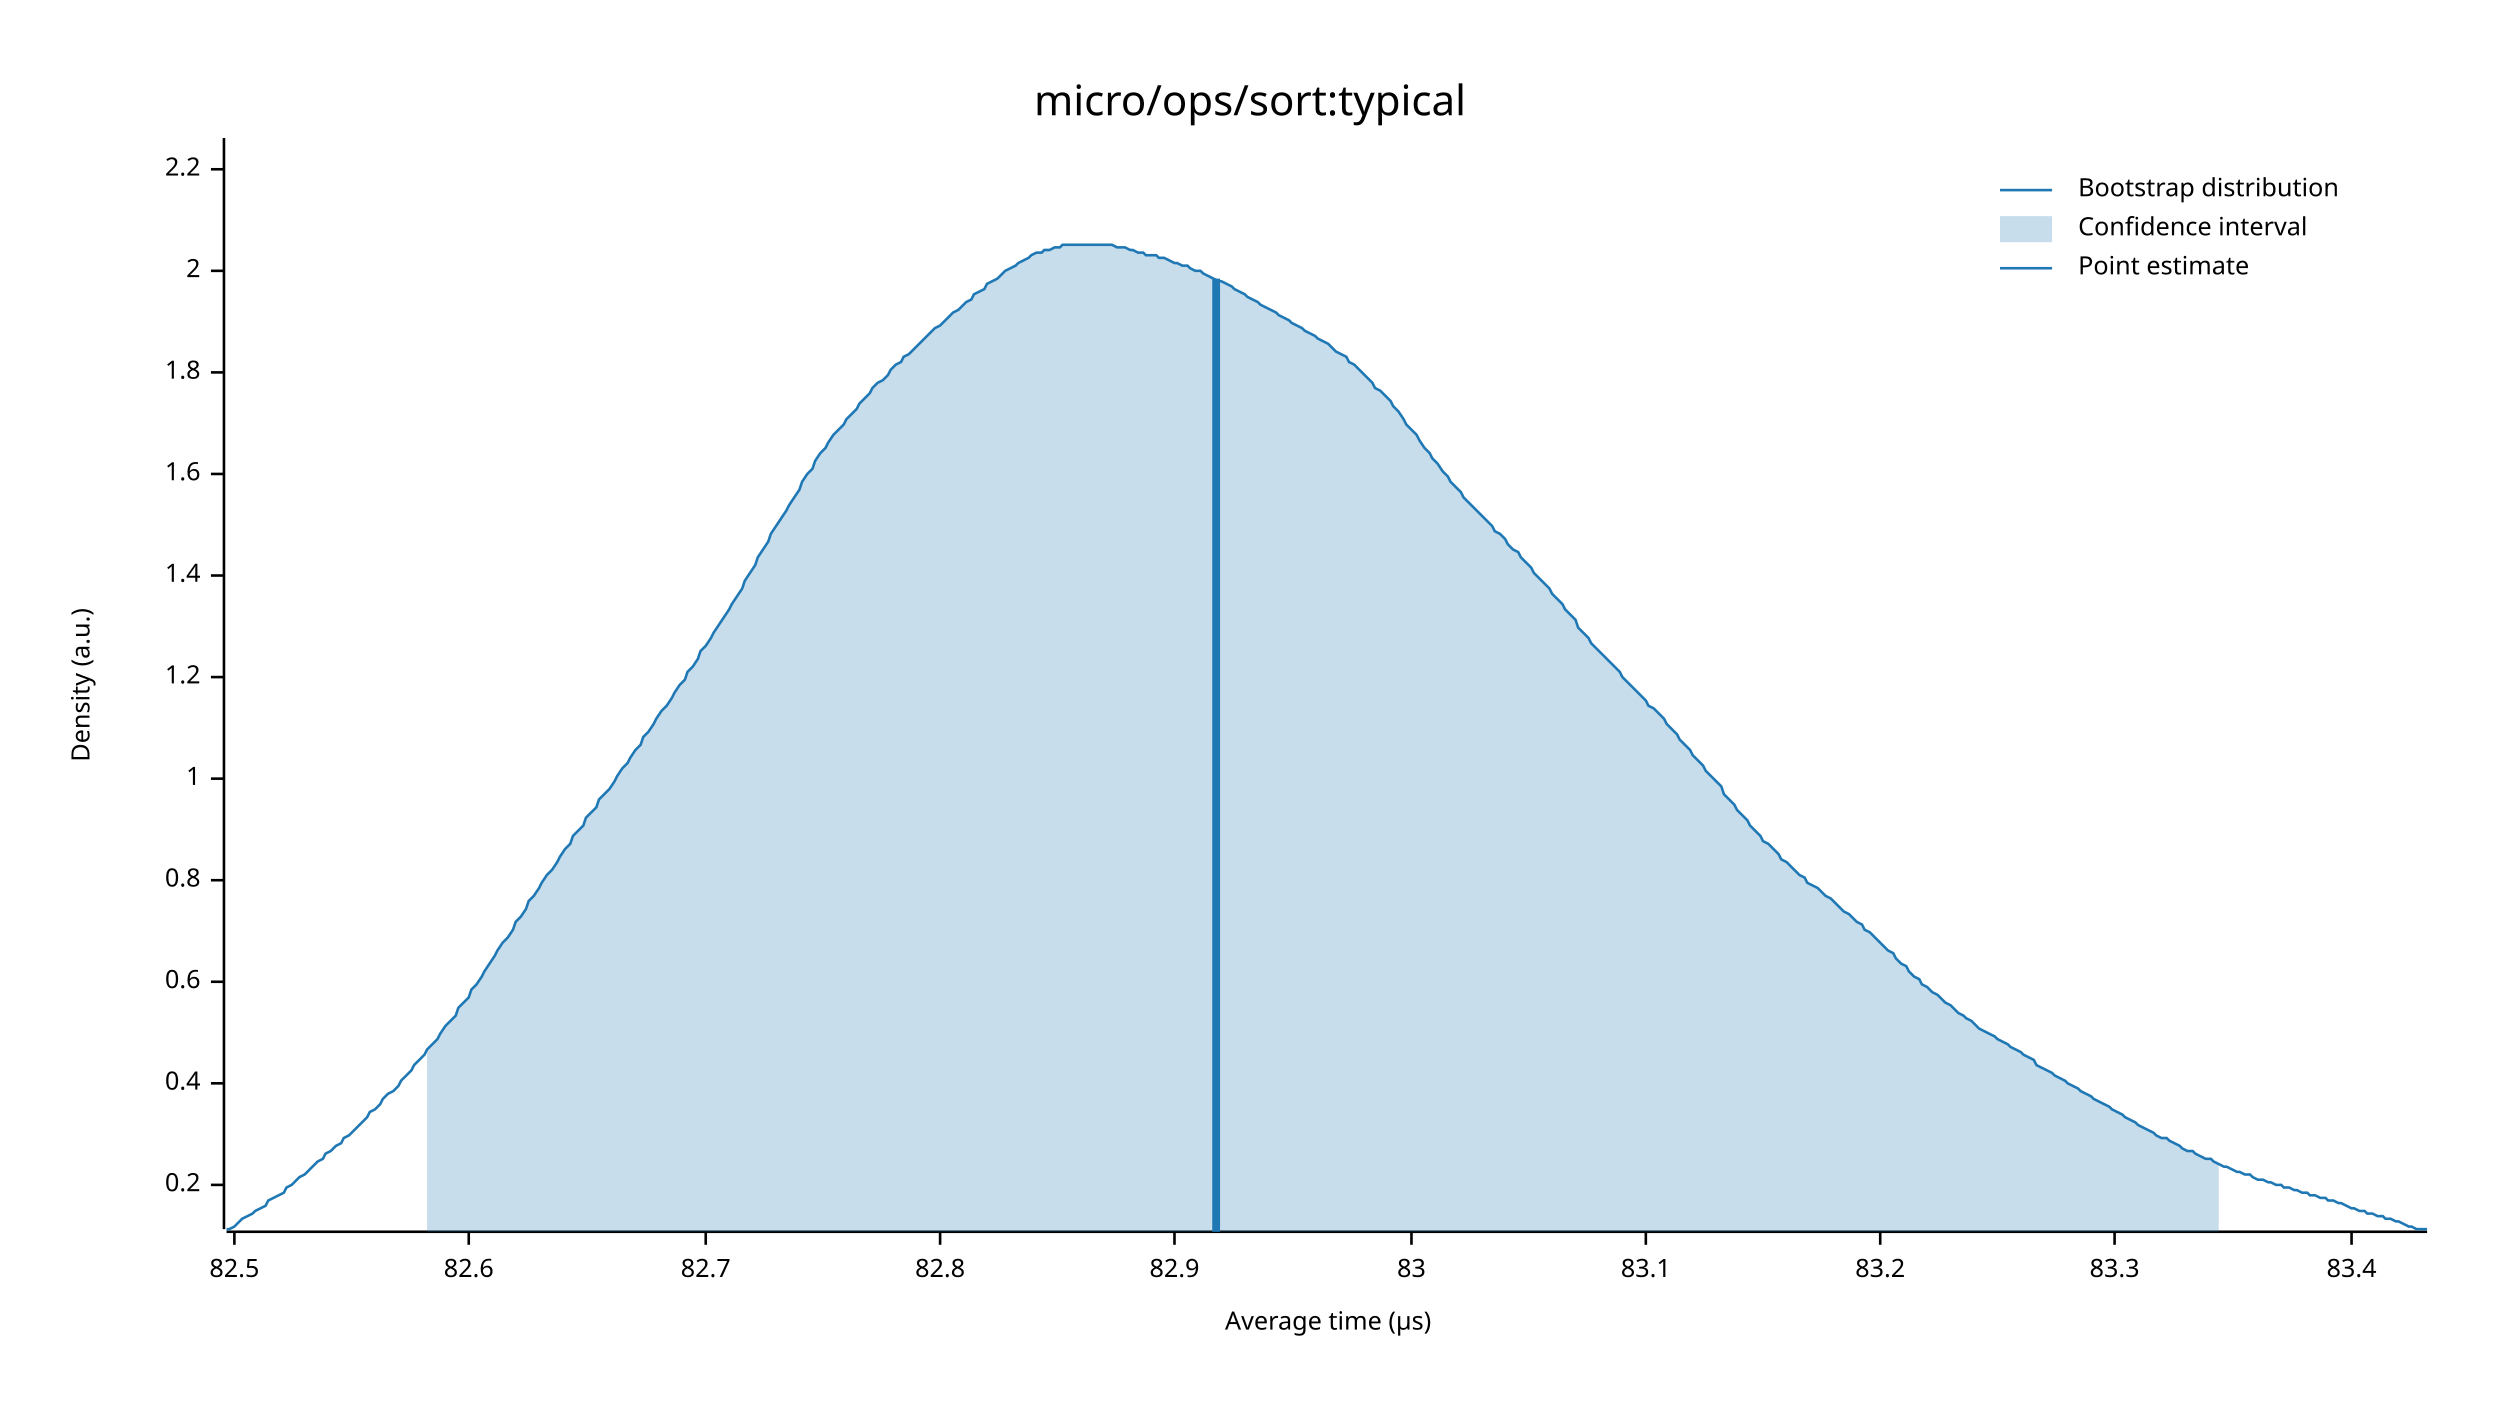
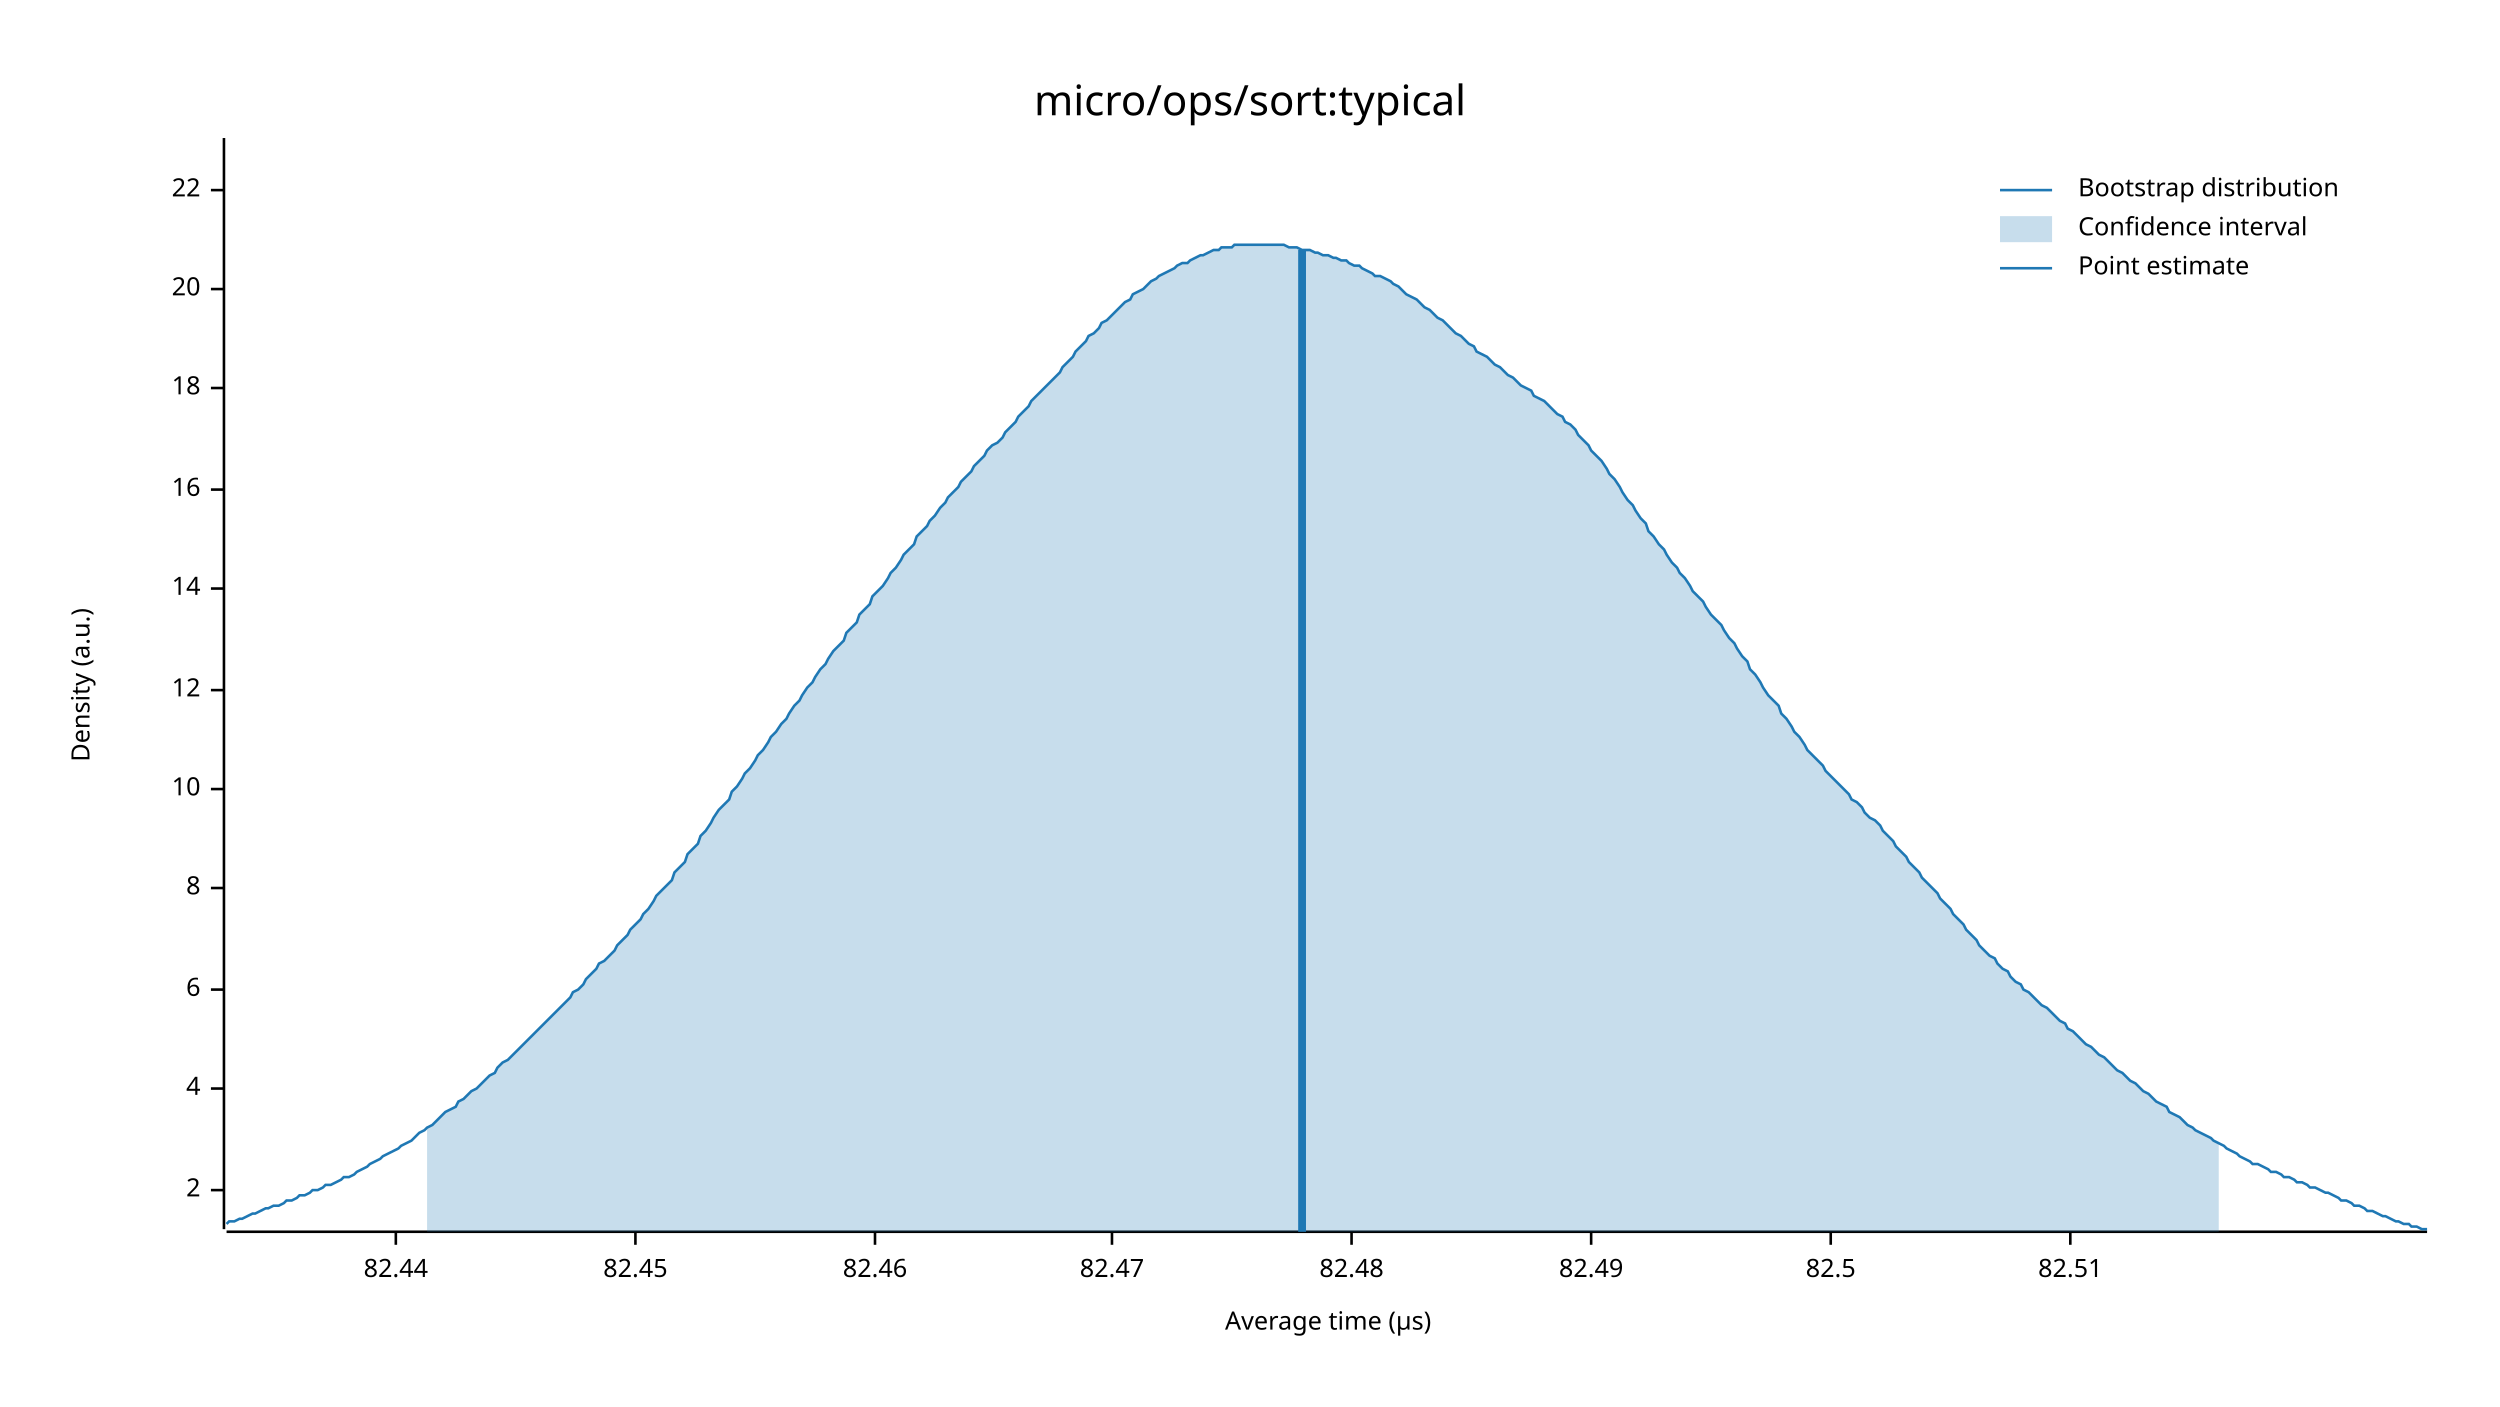
<svg xmlns="http://www.w3.org/2000/svg" width="960" height="540" viewBox="0 0 960 540">
  <text x="480" y="32" dy="0.76em" text-anchor="middle" font-family="sans-serif" font-size="16.129" opacity="1" fill="#000000">
micro/ops/sort:typical
</text>
  <text x="27" y="263" dy="0.76em" text-anchor="middle" font-family="sans-serif" font-size="9.677" opacity="1" fill="#000000" transform="rotate(270, 27, 263)">
Density (a.u.)
</text>
  <text x="510" y="513" dy="-0.5ex" text-anchor="middle" font-family="sans-serif" font-size="9.677" opacity="1" fill="#000000">
Average time (µs)
</text>
  <polyline fill="none" opacity="1" stroke="#000000" stroke-width="1" points="86,53 86,472 " />
-   <text x="77" y="455" dy="0.5ex" text-anchor="end" font-family="sans-serif" font-size="9.677" opacity="1" fill="#000000">
- 0.2
- </text>
-   <polyline fill="none" opacity="1" stroke="#000000" stroke-width="1" points="81,455 86,455 " />
-   <text x="77" y="416" dy="0.5ex" text-anchor="end" font-family="sans-serif" font-size="9.677" opacity="1" fill="#000000">
- 0.4
- </text>
-   <polyline fill="none" opacity="1" stroke="#000000" stroke-width="1" points="81,416 86,416 " />
-   <text x="77" y="377" dy="0.5ex" text-anchor="end" font-family="sans-serif" font-size="9.677" opacity="1" fill="#000000">
- 0.6
- </text>
-   <polyline fill="none" opacity="1" stroke="#000000" stroke-width="1" points="81,377 86,377 " />
-   <text x="77" y="338" dy="0.5ex" text-anchor="end" font-family="sans-serif" font-size="9.677" opacity="1" fill="#000000">
- 0.8
- </text>
-   <polyline fill="none" opacity="1" stroke="#000000" stroke-width="1" points="81,338 86,338 " />
-   <text x="77" y="299" dy="0.5ex" text-anchor="end" font-family="sans-serif" font-size="9.677" opacity="1" fill="#000000">
- 1
- </text>
-   <polyline fill="none" opacity="1" stroke="#000000" stroke-width="1" points="81,299 86,299 " />
-   <text x="77" y="260" dy="0.5ex" text-anchor="end" font-family="sans-serif" font-size="9.677" opacity="1" fill="#000000">
- 1.2
- </text>
-   <polyline fill="none" opacity="1" stroke="#000000" stroke-width="1" points="81,260 86,260 " />
-   <text x="77" y="221" dy="0.5ex" text-anchor="end" font-family="sans-serif" font-size="9.677" opacity="1" fill="#000000">
- 1.4
- </text>
-   <polyline fill="none" opacity="1" stroke="#000000" stroke-width="1" points="81,221 86,221 " />
-   <text x="77" y="182" dy="0.5ex" text-anchor="end" font-family="sans-serif" font-size="9.677" opacity="1" fill="#000000">
- 1.6
- </text>
-   <polyline fill="none" opacity="1" stroke="#000000" stroke-width="1" points="81,182 86,182 " />
-   <text x="77" y="143" dy="0.5ex" text-anchor="end" font-family="sans-serif" font-size="9.677" opacity="1" fill="#000000">
- 1.8
- </text>
-   <polyline fill="none" opacity="1" stroke="#000000" stroke-width="1" points="81,143 86,143 " />
-   <text x="77" y="104" dy="0.5ex" text-anchor="end" font-family="sans-serif" font-size="9.677" opacity="1" fill="#000000">
+   <text x="77" y="457" dy="0.5ex" text-anchor="end" font-family="sans-serif" font-size="9.677" opacity="1" fill="#000000">
2
</text>
-   <polyline fill="none" opacity="1" stroke="#000000" stroke-width="1" points="81,104 86,104 " />
-   <text x="77" y="65" dy="0.5ex" text-anchor="end" font-family="sans-serif" font-size="9.677" opacity="1" fill="#000000">
- 2.2
+   <polyline fill="none" opacity="1" stroke="#000000" stroke-width="1" points="81,457 86,457 " />
+   <text x="77" y="418" dy="0.5ex" text-anchor="end" font-family="sans-serif" font-size="9.677" opacity="1" fill="#000000">
+ 4
</text>
-   <polyline fill="none" opacity="1" stroke="#000000" stroke-width="1" points="81,65 86,65 " />
+   <polyline fill="none" opacity="1" stroke="#000000" stroke-width="1" points="81,418 86,418 " />
+   <text x="77" y="380" dy="0.5ex" text-anchor="end" font-family="sans-serif" font-size="9.677" opacity="1" fill="#000000">
+ 6
+ </text>
+   <polyline fill="none" opacity="1" stroke="#000000" stroke-width="1" points="81,380 86,380 " />
+   <text x="77" y="341" dy="0.5ex" text-anchor="end" font-family="sans-serif" font-size="9.677" opacity="1" fill="#000000">
+ 8
+ </text>
+   <polyline fill="none" opacity="1" stroke="#000000" stroke-width="1" points="81,341 86,341 " />
+   <text x="77" y="303" dy="0.5ex" text-anchor="end" font-family="sans-serif" font-size="9.677" opacity="1" fill="#000000">
+ 10
+ </text>
+   <polyline fill="none" opacity="1" stroke="#000000" stroke-width="1" points="81,303 86,303 " />
+   <text x="77" y="265" dy="0.5ex" text-anchor="end" font-family="sans-serif" font-size="9.677" opacity="1" fill="#000000">
+ 12
+ </text>
+   <polyline fill="none" opacity="1" stroke="#000000" stroke-width="1" points="81,265 86,265 " />
+   <text x="77" y="226" dy="0.5ex" text-anchor="end" font-family="sans-serif" font-size="9.677" opacity="1" fill="#000000">
+ 14
+ </text>
+   <polyline fill="none" opacity="1" stroke="#000000" stroke-width="1" points="81,226 86,226 " />
+   <text x="77" y="188" dy="0.5ex" text-anchor="end" font-family="sans-serif" font-size="9.677" opacity="1" fill="#000000">
+ 16
+ </text>
+   <polyline fill="none" opacity="1" stroke="#000000" stroke-width="1" points="81,188 86,188 " />
+   <text x="77" y="149" dy="0.5ex" text-anchor="end" font-family="sans-serif" font-size="9.677" opacity="1" fill="#000000">
+ 18
+ </text>
+   <polyline fill="none" opacity="1" stroke="#000000" stroke-width="1" points="81,149 86,149 " />
+   <text x="77" y="111" dy="0.5ex" text-anchor="end" font-family="sans-serif" font-size="9.677" opacity="1" fill="#000000">
+ 20
+ </text>
+   <polyline fill="none" opacity="1" stroke="#000000" stroke-width="1" points="81,111 86,111 " />
+   <text x="77" y="73" dy="0.5ex" text-anchor="end" font-family="sans-serif" font-size="9.677" opacity="1" fill="#000000">
+ 22
+ </text>
+   <polyline fill="none" opacity="1" stroke="#000000" stroke-width="1" points="81,73 86,73 " />
  <polyline fill="none" opacity="1" stroke="#000000" stroke-width="1" points="87,473 932,473 " />
-   <text x="90" y="483" dy="0.76em" text-anchor="middle" font-family="sans-serif" font-size="9.677" opacity="1" fill="#000000">
+   <text x="152" y="483" dy="0.76em" text-anchor="middle" font-family="sans-serif" font-size="9.677" opacity="1" fill="#000000">
+ 82.44
+ </text>
+   <polyline fill="none" opacity="1" stroke="#000000" stroke-width="1" points="152,473 152,478 " />
+   <text x="244" y="483" dy="0.76em" text-anchor="middle" font-family="sans-serif" font-size="9.677" opacity="1" fill="#000000">
+ 82.45
+ </text>
+   <polyline fill="none" opacity="1" stroke="#000000" stroke-width="1" points="244,473 244,478 " />
+   <text x="336" y="483" dy="0.76em" text-anchor="middle" font-family="sans-serif" font-size="9.677" opacity="1" fill="#000000">
+ 82.46
+ </text>
+   <polyline fill="none" opacity="1" stroke="#000000" stroke-width="1" points="336,473 336,478 " />
+   <text x="427" y="483" dy="0.76em" text-anchor="middle" font-family="sans-serif" font-size="9.677" opacity="1" fill="#000000">
+ 82.47
+ </text>
+   <polyline fill="none" opacity="1" stroke="#000000" stroke-width="1" points="427,473 427,478 " />
+   <text x="519" y="483" dy="0.76em" text-anchor="middle" font-family="sans-serif" font-size="9.677" opacity="1" fill="#000000">
+ 82.48
+ </text>
+   <polyline fill="none" opacity="1" stroke="#000000" stroke-width="1" points="519,473 519,478 " />
+   <text x="611" y="483" dy="0.76em" text-anchor="middle" font-family="sans-serif" font-size="9.677" opacity="1" fill="#000000">
+ 82.49
+ </text>
+   <polyline fill="none" opacity="1" stroke="#000000" stroke-width="1" points="611,473 611,478 " />
+   <text x="703" y="483" dy="0.76em" text-anchor="middle" font-family="sans-serif" font-size="9.677" opacity="1" fill="#000000">
82.5
</text>
-   <polyline fill="none" opacity="1" stroke="#000000" stroke-width="1" points="90,473 90,478 " />
-   <text x="180" y="483" dy="0.76em" text-anchor="middle" font-family="sans-serif" font-size="9.677" opacity="1" fill="#000000">
- 82.6
+   <polyline fill="none" opacity="1" stroke="#000000" stroke-width="1" points="703,473 703,478 " />
+   <text x="795" y="483" dy="0.76em" text-anchor="middle" font-family="sans-serif" font-size="9.677" opacity="1" fill="#000000">
+ 82.51
</text>
-   <polyline fill="none" opacity="1" stroke="#000000" stroke-width="1" points="180,473 180,478 " />
-   <text x="271" y="483" dy="0.76em" text-anchor="middle" font-family="sans-serif" font-size="9.677" opacity="1" fill="#000000">
- 82.7
- </text>
-   <polyline fill="none" opacity="1" stroke="#000000" stroke-width="1" points="271,473 271,478 " />
-   <text x="361" y="483" dy="0.76em" text-anchor="middle" font-family="sans-serif" font-size="9.677" opacity="1" fill="#000000">
- 82.8
- </text>
-   <polyline fill="none" opacity="1" stroke="#000000" stroke-width="1" points="361,473 361,478 " />
-   <text x="451" y="483" dy="0.76em" text-anchor="middle" font-family="sans-serif" font-size="9.677" opacity="1" fill="#000000">
- 82.9
- </text>
-   <polyline fill="none" opacity="1" stroke="#000000" stroke-width="1" points="451,473 451,478 " />
-   <text x="542" y="483" dy="0.76em" text-anchor="middle" font-family="sans-serif" font-size="9.677" opacity="1" fill="#000000">
- 83
- </text>
-   <polyline fill="none" opacity="1" stroke="#000000" stroke-width="1" points="542,473 542,478 " />
-   <text x="632" y="483" dy="0.76em" text-anchor="middle" font-family="sans-serif" font-size="9.677" opacity="1" fill="#000000">
- 83.1
- </text>
-   <polyline fill="none" opacity="1" stroke="#000000" stroke-width="1" points="632,473 632,478 " />
-   <text x="722" y="483" dy="0.76em" text-anchor="middle" font-family="sans-serif" font-size="9.677" opacity="1" fill="#000000">
- 83.2
- </text>
-   <polyline fill="none" opacity="1" stroke="#000000" stroke-width="1" points="722,473 722,478 " />
-   <text x="812" y="483" dy="0.76em" text-anchor="middle" font-family="sans-serif" font-size="9.677" opacity="1" fill="#000000">
- 83.3
- </text>
-   <polyline fill="none" opacity="1" stroke="#000000" stroke-width="1" points="812,473 812,478 " />
-   <text x="903" y="483" dy="0.76em" text-anchor="middle" font-family="sans-serif" font-size="9.677" opacity="1" fill="#000000">
- 83.4
- </text>
-   <polyline fill="none" opacity="1" stroke="#000000" stroke-width="1" points="903,473 903,478 " />
-   <polyline fill="none" opacity="1" stroke="#1F78B4" stroke-width="1" points="87,472 88,472 90,471 92,469 93,468 95,467 97,466 98,465 100,464 102,463 103,461 105,460 107,459 109,458 110,456 112,455 114,453 115,452 117,451 119,449 120,448 122,446 124,445 125,443 127,442 129,440 131,439 132,437 134,436 136,434 137,433 139,431 141,429 142,427 144,426 146,424 147,422 149,420 151,419 153,417 154,415 156,413 158,411 159,409 161,407 163,405 164,403 166,401 168,399 169,397 171,394 173,392 175,390 176,387 178,385 180,383 181,380 183,378 185,375 186,373 188,370 190,367 191,365 193,362 195,360 197,357 198,354 200,352 202,349 203,346 205,344 207,341 208,339 210,336 212,334 214,331 215,329 217,326 219,324 220,321 222,319 224,317 225,314 227,312 229,310 230,307 232,305 234,303 236,300 237,298 239,295 241,293 242,291 244,288 246,286 247,283 249,281 251,278 252,276 254,273 256,271 258,268 259,266 261,263 263,261 264,258 266,256 268,253 269,250 271,248 273,245 274,243 276,240 278,237 280,234 281,232 283,229 285,226 286,223 288,220 290,217 291,214 293,211 295,208 296,205 298,202 300,199 302,196 303,194 305,191 307,188 308,185 310,182 312,180 313,177 315,174 317,172 318,170 320,167 322,165 324,163 325,161 327,159 329,157 330,155 332,153 334,151 335,149 337,147 339,146 341,144 342,142 344,140 346,139 347,137 349,136 351,134 352,133 354,131 356,129 357,128 359,126 361,125 363,123 364,122 366,120 368,119 369,118 371,116 373,115 374,113 376,112 378,111 379,109 381,108 383,107 385,105 386,104 388,103 390,102 391,101 393,100 395,99 396,98 398,97 400,97 401,96 403,96 405,95 407,95 408,94 410,94 412,94 413,94 415,94 417,94 418,94 420,94 422,94 423,94 425,94 427,94 429,95 430,95 432,95 434,96 435,96 437,97 439,97 440,98 442,98 444,98 445,99 447,99 449,100 451,101 452,101 454,102 456,102 457,103 459,104 461,104 462,105 464,106 466,107 468,108 469,108 471,109 473,110 474,111 476,112 478,113 479,114 481,115 483,116 484,117 486,118 488,119 490,120 491,121 493,122 495,123 496,124 498,125 500,126 501,127 503,128 505,129 506,130 508,131 510,132 512,134 513,135 515,136 517,137 518,139 520,140 522,142 523,143 525,145 527,147 528,149 530,150 532,152 534,154 535,156 537,158 539,161 540,163 542,165 544,167 545,169 547,172 549,174 550,176 552,178 554,181 556,183 557,185 559,187 561,189 562,191 564,193 566,195 567,196 569,198 571,200 573,202 574,204 576,205 578,207 579,209 581,211 583,212 584,214 586,216 588,218 589,220 591,222 593,224 595,226 596,228 598,230 600,232 601,234 603,236 605,238 606,241 608,243 610,245 611,247 613,249 615,251 617,253 618,254 620,256 622,258 623,260 625,262 627,264 628,265 630,267 632,269 633,271 635,272 637,274 639,276 640,278 642,280 644,282 645,284 647,286 649,288 650,290 652,292 654,294 655,296 657,298 659,300 661,302 662,305 664,307 666,309 667,311 669,313 671,315 672,317 674,319 676,321 677,323 679,324 681,326 683,328 684,330 686,331 688,333 689,334 691,336 693,337 694,339 696,340 698,341 700,343 701,344 703,345 705,347 706,348 708,350 710,351 711,352 713,354 715,355 716,357 718,358 720,360 722,362 723,363 725,365 727,366 728,368 730,370 732,371 733,373 735,375 737,376 738,378 740,379 742,381 744,382 745,383 747,385 749,386 750,387 752,389 754,390 755,391 757,392 759,394 760,395 762,396 764,397 766,398 767,399 769,400 771,401 772,402 774,403 776,404 777,405 779,406 781,407 782,409 784,410 786,411 788,412 789,413 791,414 793,415 794,416 796,417 798,418 799,419 801,420 803,421 804,422 806,423 808,424 810,425 811,426 813,427 815,428 816,429 818,430 820,431 821,432 823,433 825,434 827,435 828,436 830,437 832,437 833,438 835,439 837,440 838,441 840,442 842,442 843,443 845,444 847,445 849,445 850,446 852,447 854,448 855,448 857,449 859,450 860,450 862,451 864,451 865,452 867,453 869,453 871,454 872,454 874,455 876,455 877,456 879,456 881,457 882,457 884,458 886,458 887,459 889,459 891,460 893,460 894,461 896,461 898,462 899,462 901,463 903,464 904,464 906,465 908,465 909,466 911,466 913,467 915,467 916,468 918,468 920,469 921,469 923,470 925,471 926,471 928,472 930,472 932,472 " />
-   <polygon opacity="0.25" fill="#1F78B4" points="164,403 166,401 168,399 169,397 171,394 173,392 175,390 176,387 178,385 180,383 181,380 183,378 185,375 186,373 188,370 190,367 191,365 193,362 195,360 197,357 198,354 200,352 202,349 203,346 205,344 207,341 208,339 210,336 212,334 214,331 215,329 217,326 219,324 220,321 222,319 224,317 225,314 227,312 229,310 230,307 232,305 234,303 236,300 237,298 239,295 241,293 242,291 244,288 246,286 247,283 249,281 251,278 252,276 254,273 256,271 258,268 259,266 261,263 263,261 264,258 266,256 268,253 269,250 271,248 273,245 274,243 276,240 278,237 280,234 281,232 283,229 285,226 286,223 288,220 290,217 291,214 293,211 295,208 296,205 298,202 300,199 302,196 303,194 305,191 307,188 308,185 310,182 312,180 313,177 315,174 317,172 318,170 320,167 322,165 324,163 325,161 327,159 329,157 330,155 332,153 334,151 335,149 337,147 339,146 341,144 342,142 344,140 346,139 347,137 349,136 351,134 352,133 354,131 356,129 357,128 359,126 361,125 363,123 364,122 366,120 368,119 369,118 371,116 373,115 374,113 376,112 378,111 379,109 381,108 383,107 385,105 386,104 388,103 390,102 391,101 393,100 395,99 396,98 398,97 400,97 401,96 403,96 405,95 407,95 408,94 410,94 412,94 413,94 415,94 417,94 418,94 420,94 422,94 423,94 425,94 427,94 429,95 430,95 432,95 434,96 435,96 437,97 439,97 440,98 442,98 444,98 445,99 447,99 449,100 451,101 452,101 454,102 456,102 457,103 459,104 461,104 462,105 464,106 466,107 468,108 469,108 471,109 473,110 474,111 476,112 478,113 479,114 481,115 483,116 484,117 486,118 488,119 490,120 491,121 493,122 495,123 496,124 498,125 500,126 501,127 503,128 505,129 506,130 508,131 510,132 512,134 513,135 515,136 517,137 518,139 520,140 522,142 523,143 525,145 527,147 528,149 530,150 532,152 534,154 535,156 537,158 539,161 540,163 542,165 544,167 545,169 547,172 549,174 550,176 552,178 554,181 556,183 557,185 559,187 561,189 562,191 564,193 566,195 567,196 569,198 571,200 573,202 574,204 576,205 578,207 579,209 581,211 583,212 584,214 586,216 588,218 589,220 591,222 593,224 595,226 596,228 598,230 600,232 601,234 603,236 605,238 606,241 608,243 610,245 611,247 613,249 615,251 617,253 618,254 620,256 622,258 623,260 625,262 627,264 628,265 630,267 632,269 633,271 635,272 637,274 639,276 640,278 642,280 644,282 645,284 647,286 649,288 650,290 652,292 654,294 655,296 657,298 659,300 661,302 662,305 664,307 666,309 667,311 669,313 671,315 672,317 674,319 676,321 677,323 679,324 681,326 683,328 684,330 686,331 688,333 689,334 691,336 693,337 694,339 696,340 698,341 700,343 701,344 703,345 705,347 706,348 708,350 710,351 711,352 713,354 715,355 716,357 718,358 720,360 722,362 723,363 725,365 727,366 728,368 730,370 732,371 733,373 735,375 737,376 738,378 740,379 742,381 744,382 745,383 747,385 749,386 750,387 752,389 754,390 755,391 757,392 759,394 760,395 762,396 764,397 766,398 767,399 769,400 771,401 772,402 774,403 776,404 777,405 779,406 781,407 782,409 784,410 786,411 788,412 789,413 791,414 793,415 794,416 796,417 798,418 799,419 801,420 803,421 804,422 806,423 808,424 810,425 811,426 813,427 815,428 816,429 818,430 820,431 821,432 823,433 825,434 827,435 828,436 830,437 832,437 833,438 835,439 837,440 838,441 840,442 842,442 843,443 845,444 847,445 849,445 850,446 852,447 852,473 164,473 " />
-   <polyline fill="none" opacity="1" stroke="#1F78B4" stroke-width="3" points="467,473 467,107 " />
+   <polyline fill="none" opacity="1" stroke="#000000" stroke-width="1" points="795,473 795,478 " />
+   <polyline fill="none" opacity="1" stroke="#1F78B4" stroke-width="1" points="87,470 88,469 90,469 92,468 93,468 95,467 97,466 98,466 100,465 102,464 103,464 105,463 107,463 109,462 110,461 112,461 114,460 115,459 117,459 119,458 120,457 122,457 124,456 125,455 127,455 129,454 131,453 132,452 134,452 136,451 137,450 139,449 141,448 142,447 144,446 146,445 147,444 149,443 151,442 153,441 154,440 156,439 158,438 159,437 161,435 163,434 164,433 166,432 168,430 169,429 171,427 173,426 175,425 176,423 178,422 180,420 181,419 183,418 185,416 186,415 188,413 190,412 191,410 193,408 195,407 197,405 198,404 200,402 202,400 203,399 205,397 207,395 208,394 210,392 212,390 214,388 215,387 217,385 219,383 220,381 222,380 224,378 225,376 227,374 229,372 230,370 232,369 234,367 236,365 237,363 239,361 241,359 242,357 244,355 246,353 247,351 249,349 251,346 252,344 254,342 256,340 258,338 259,335 261,333 263,331 264,328 266,326 268,324 269,321 271,319 273,316 274,314 276,311 278,309 280,307 281,304 283,302 285,299 286,297 288,295 290,292 291,290 293,288 295,285 296,283 298,281 300,278 302,276 303,274 305,271 307,269 308,267 310,264 312,262 313,260 315,257 317,255 318,253 320,250 322,248 324,246 325,243 327,241 329,239 330,236 332,234 334,232 335,229 337,227 339,225 341,222 342,220 344,218 346,215 347,213 349,211 351,209 352,206 354,204 356,202 357,200 359,198 361,195 363,193 364,191 366,189 368,187 369,185 371,183 373,181 374,179 376,177 378,175 379,173 381,171 383,170 385,168 386,166 388,164 390,162 391,160 393,158 395,156 396,154 398,152 400,150 401,149 403,147 405,145 407,143 408,141 410,139 412,137 413,135 415,133 417,131 418,129 420,128 422,126 423,124 425,123 427,121 429,119 430,118 432,116 434,115 435,113 437,112 439,111 440,110 442,108 444,107 445,106 447,105 449,104 451,103 452,102 454,101 456,101 457,100 459,99 461,98 462,98 464,97 466,96 468,96 469,95 471,95 473,95 474,94 476,94 478,94 479,94 481,94 483,94 484,94 486,94 488,94 490,94 491,94 493,94 495,95 496,95 498,95 500,96 501,96 503,96 505,97 506,97 508,98 510,98 512,99 513,99 515,100 517,100 518,101 520,102 522,102 523,103 525,104 527,105 528,106 530,106 532,107 534,108 535,109 537,110 539,112 540,113 542,114 544,115 545,116 547,118 549,119 550,120 552,122 554,123 556,125 557,126 559,128 561,129 562,130 564,132 566,133 567,135 569,136 571,137 573,139 574,140 576,141 578,143 579,144 581,145 583,147 584,148 586,149 588,150 589,152 591,153 593,154 595,156 596,157 598,159 600,160 601,162 603,163 605,165 606,167 608,169 610,171 611,173 613,175 615,177 617,180 618,182 620,184 622,187 623,189 625,192 627,194 628,196 630,199 632,201 633,204 635,206 637,209 639,211 640,213 642,216 644,218 645,220 647,222 649,225 650,227 652,229 654,231 655,233 657,236 659,238 661,240 662,242 664,245 666,247 667,249 669,252 671,254 672,257 674,259 676,262 677,264 679,267 681,269 683,271 684,274 686,276 688,279 689,281 691,283 693,286 694,288 696,290 698,292 700,294 701,296 703,298 705,300 706,301 708,303 710,305 711,307 713,308 715,310 716,312 718,314 720,315 722,317 723,319 725,321 727,323 728,325 730,327 732,329 733,331 735,333 737,335 738,337 740,339 742,341 744,343 745,345 747,347 749,349 750,351 752,353 754,355 755,357 757,359 759,361 760,363 762,365 764,367 766,368 767,370 769,372 771,373 772,375 774,377 776,378 777,380 779,381 781,383 782,384 784,386 786,387 788,389 789,390 791,392 793,393 794,395 796,396 798,398 799,399 801,401 803,402 804,403 806,405 808,406 810,408 811,409 813,411 815,412 816,413 818,415 820,416 821,417 823,419 825,420 827,422 828,423 830,424 832,425 833,427 835,428 837,429 838,430 840,432 842,433 843,434 845,435 847,436 849,437 850,438 852,439 854,440 855,441 857,442 859,443 860,444 862,445 864,446 865,447 867,447 869,448 871,449 872,450 874,450 876,451 877,452 879,452 881,453 882,454 884,454 886,455 887,456 889,456 891,457 893,458 894,458 896,459 898,460 899,461 901,461 903,462 904,463 906,463 908,464 909,465 911,465 913,466 915,467 916,467 918,468 920,469 921,469 923,470 925,470 926,471 928,471 930,472 932,472 " />
+   <polygon opacity="0.25" fill="#1F78B4" points="164,433 166,432 168,430 169,429 171,427 173,426 175,425 176,423 178,422 180,420 181,419 183,418 185,416 186,415 188,413 190,412 191,410 193,408 195,407 197,405 198,404 200,402 202,400 203,399 205,397 207,395 208,394 210,392 212,390 214,388 215,387 217,385 219,383 220,381 222,380 224,378 225,376 227,374 229,372 230,370 232,369 234,367 236,365 237,363 239,361 241,359 242,357 244,355 246,353 247,351 249,349 251,346 252,344 254,342 256,340 258,338 259,335 261,333 263,331 264,328 266,326 268,324 269,321 271,319 273,316 274,314 276,311 278,309 280,307 281,304 283,302 285,299 286,297 288,295 290,292 291,290 293,288 295,285 296,283 298,281 300,278 302,276 303,274 305,271 307,269 308,267 310,264 312,262 313,260 315,257 317,255 318,253 320,250 322,248 324,246 325,243 327,241 329,239 330,236 332,234 334,232 335,229 337,227 339,225 341,222 342,220 344,218 346,215 347,213 349,211 351,209 352,206 354,204 356,202 357,200 359,198 361,195 363,193 364,191 366,189 368,187 369,185 371,183 373,181 374,179 376,177 378,175 379,173 381,171 383,170 385,168 386,166 388,164 390,162 391,160 393,158 395,156 396,154 398,152 400,150 401,149 403,147 405,145 407,143 408,141 410,139 412,137 413,135 415,133 417,131 418,129 420,128 422,126 423,124 425,123 427,121 429,119 430,118 432,116 434,115 435,113 437,112 439,111 440,110 442,108 444,107 445,106 447,105 449,104 451,103 452,102 454,101 456,101 457,100 459,99 461,98 462,98 464,97 466,96 468,96 469,95 471,95 473,95 474,94 476,94 478,94 479,94 481,94 483,94 484,94 486,94 488,94 490,94 491,94 493,94 495,95 496,95 498,95 500,96 501,96 503,96 505,97 506,97 508,98 510,98 512,99 513,99 515,100 517,100 518,101 520,102 522,102 523,103 525,104 527,105 528,106 530,106 532,107 534,108 535,109 537,110 539,112 540,113 542,114 544,115 545,116 547,118 549,119 550,120 552,122 554,123 556,125 557,126 559,128 561,129 562,130 564,132 566,133 567,135 569,136 571,137 573,139 574,140 576,141 578,143 579,144 581,145 583,147 584,148 586,149 588,150 589,152 591,153 593,154 595,156 596,157 598,159 600,160 601,162 603,163 605,165 606,167 608,169 610,171 611,173 613,175 615,177 617,180 618,182 620,184 622,187 623,189 625,192 627,194 628,196 630,199 632,201 633,204 635,206 637,209 639,211 640,213 642,216 644,218 645,220 647,222 649,225 650,227 652,229 654,231 655,233 657,236 659,238 661,240 662,242 664,245 666,247 667,249 669,252 671,254 672,257 674,259 676,262 677,264 679,267 681,269 683,271 684,274 686,276 688,279 689,281 691,283 693,286 694,288 696,290 698,292 700,294 701,296 703,298 705,300 706,301 708,303 710,305 711,307 713,308 715,310 716,312 718,314 720,315 722,317 723,319 725,321 727,323 728,325 730,327 732,329 733,331 735,333 737,335 738,337 740,339 742,341 744,343 745,345 747,347 749,349 750,351 752,353 754,355 755,357 757,359 759,361 760,363 762,365 764,367 766,368 767,370 769,372 771,373 772,375 774,377 776,378 777,380 779,381 781,383 782,384 784,386 786,387 788,389 789,390 791,392 793,393 794,395 796,396 798,398 799,399 801,401 803,402 804,403 806,405 808,406 810,408 811,409 813,411 815,412 816,413 818,415 820,416 821,417 823,419 825,420 827,422 828,423 830,424 832,425 833,427 835,428 837,429 838,430 840,432 842,433 843,434 845,435 847,436 849,437 850,438 852,439 852,473 164,473 " />
+   <polyline fill="none" opacity="1" stroke="#1F78B4" stroke-width="3" points="500,473 500,96 " />
  <text x="798" y="68" dy="0.76em" text-anchor="start" font-family="sans-serif" font-size="9.677" opacity="1" fill="#000000">
Bootstrap distribution
</text>
  <text x="798" y="83" dy="0.76em" text-anchor="start" font-family="sans-serif" font-size="9.677" opacity="1" fill="#000000">
Confidence interval
</text>
  <text x="798" y="98" dy="0.76em" text-anchor="start" font-family="sans-serif" font-size="9.677" opacity="1" fill="#000000">
Point estimate
</text>
  <polyline fill="none" opacity="1" stroke="#1F78B4" stroke-width="1" points="768,73 788,73 " />
  <rect x="768" y="83" width="20" height="10" opacity="0.25" fill="#1F78B4" stroke="none" />
  <polyline fill="none" opacity="1" stroke="#1F78B4" stroke-width="1" points="768,103 788,103 " />
</svg>
